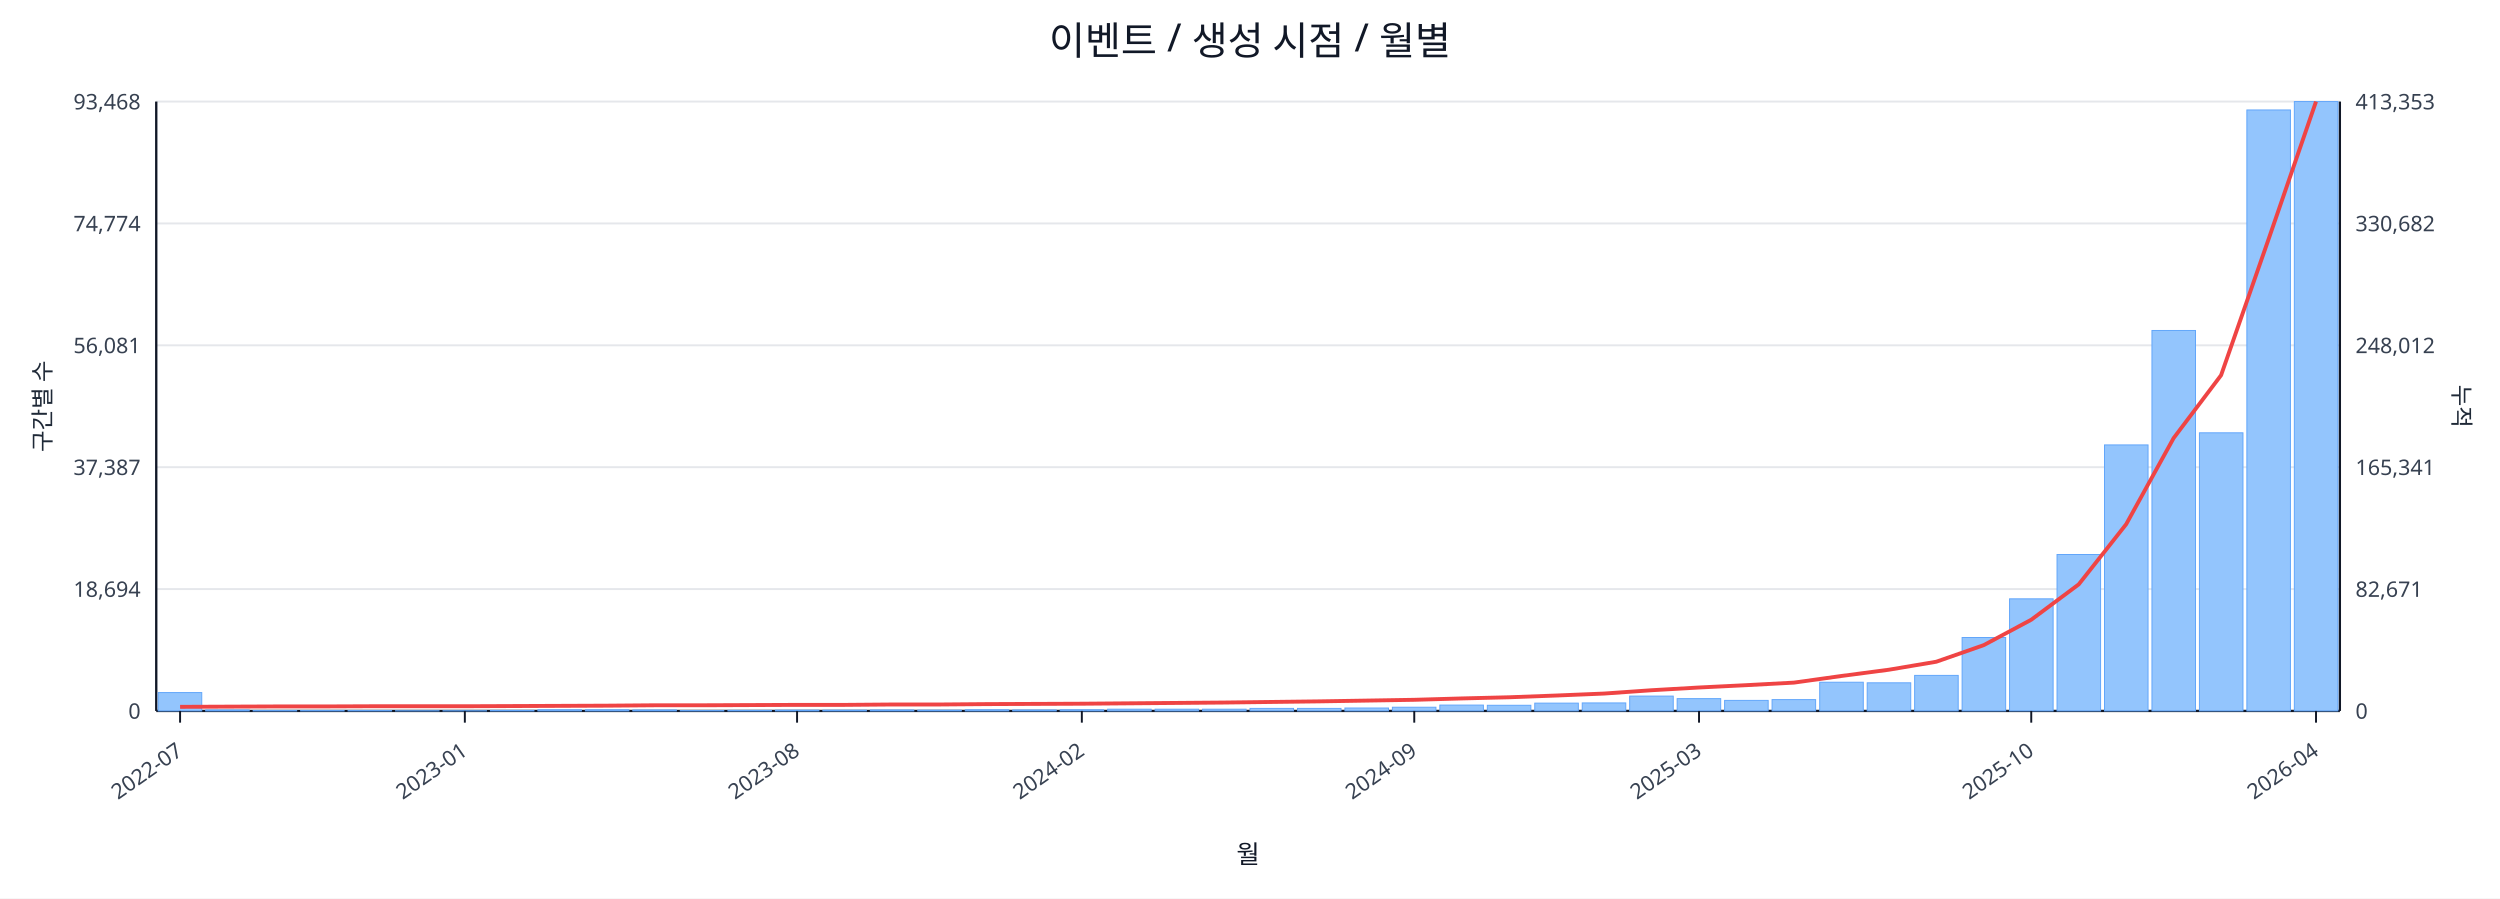
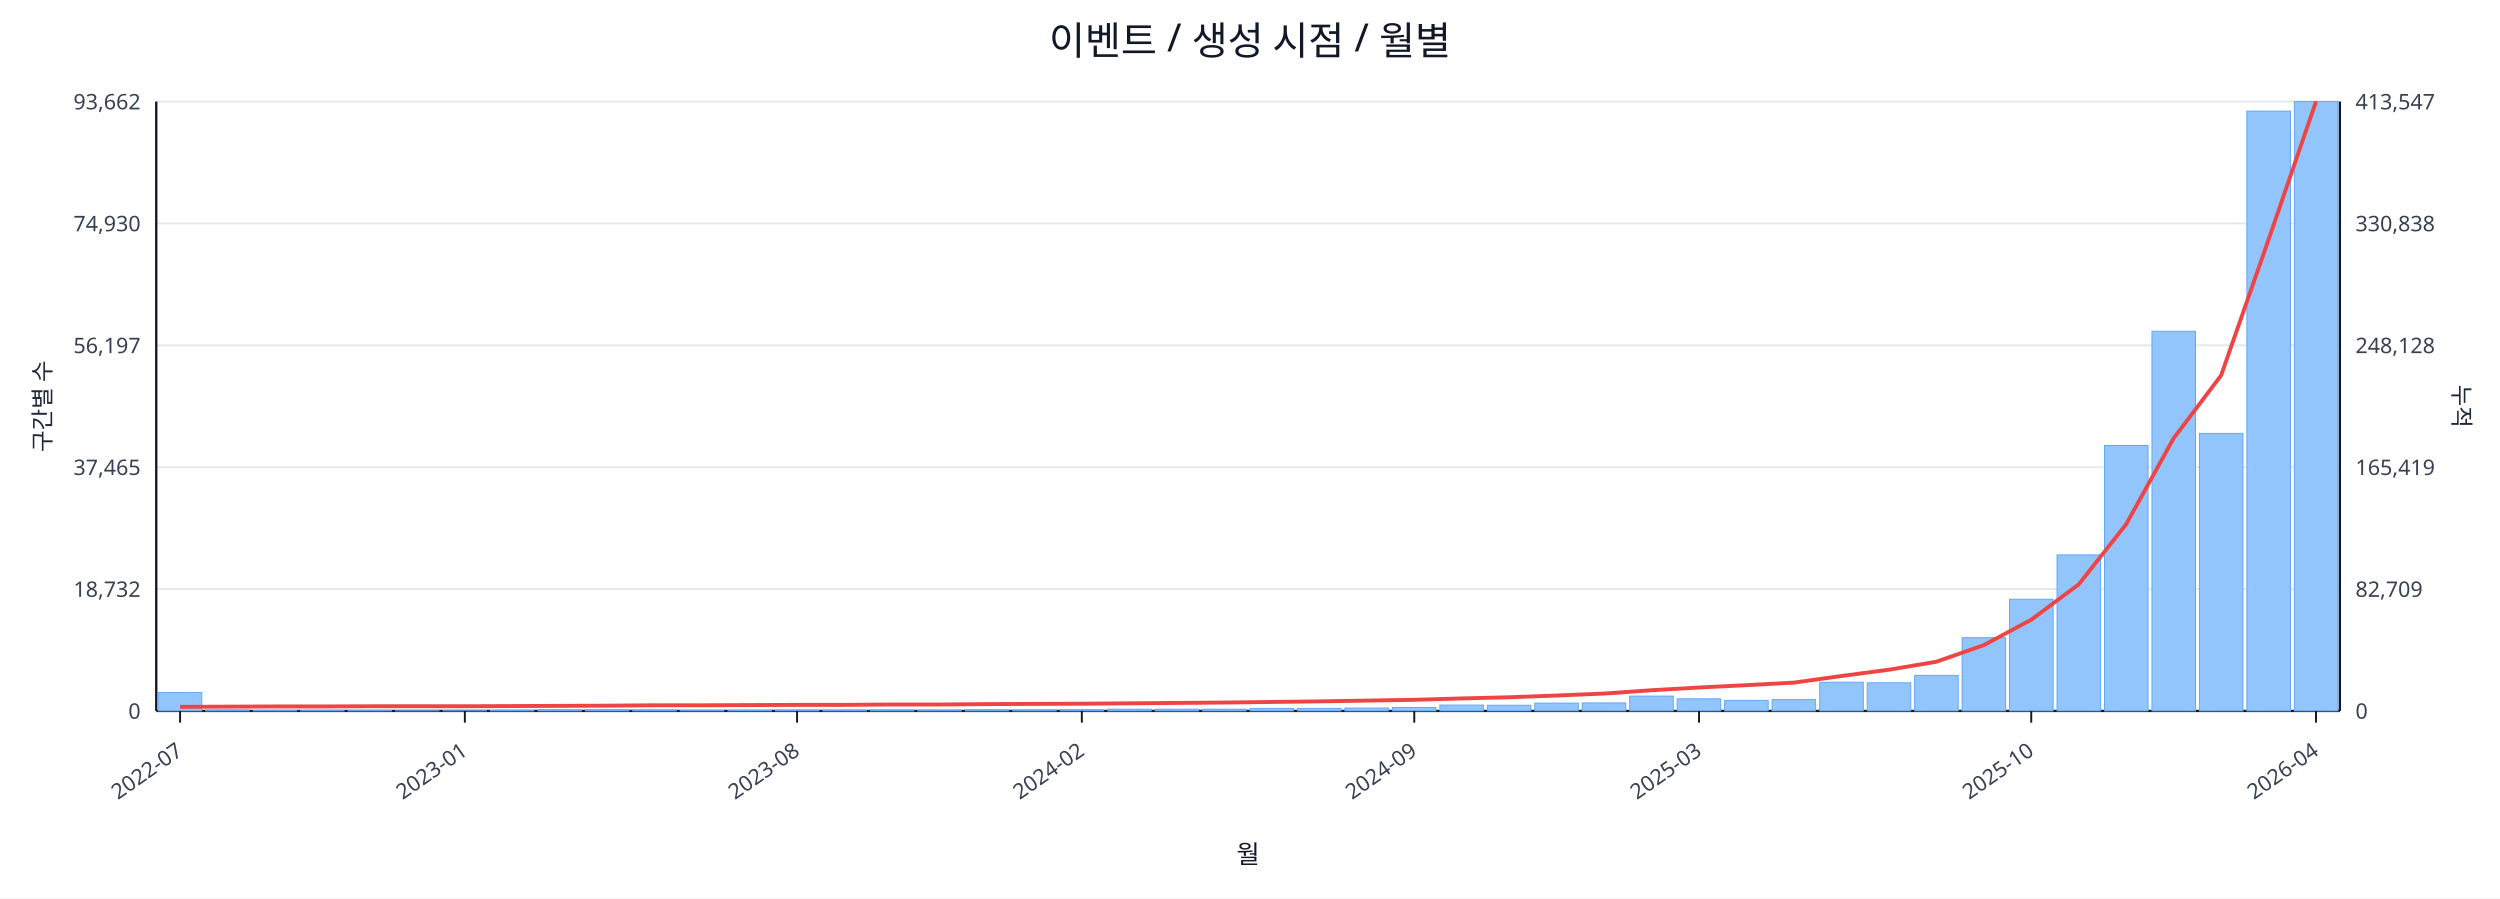
<svg xmlns="http://www.w3.org/2000/svg" width="1280" height="460" viewBox="0 0 1280 460">
  <rect x="0" y="0" width="100%" height="100%" fill="#ffffff" />
  <text x="640.0" y="28" font-size="20" text-anchor="middle" font-family="sans-serif" fill="#111827">이벤트 / 생성 시점 / 월별</text>
  <line x1="80.0" y1="52.0" x2="1198.0" y2="52.0" stroke="#e5e7eb" stroke-width="1" />
-   <text x="72.0" y="56.0" font-size="11" text-anchor="end" font-family="sans-serif" fill="#374151">93,468</text>
-   <text x="1206.0" y="56.0" font-size="11" text-anchor="start" font-family="sans-serif" fill="#374151">413,353</text>
+   <text x="72.0" y="56.0" font-size="11" text-anchor="end" font-family="sans-serif" fill="#374151">93,662</text>
+   <text x="1206.0" y="56.0" font-size="11" text-anchor="start" font-family="sans-serif" fill="#374151">413,547</text>
  <line x1="80.0" y1="114.4" x2="1198.0" y2="114.4" stroke="#e5e7eb" stroke-width="1" />
-   <text x="72.0" y="118.4" font-size="11" text-anchor="end" font-family="sans-serif" fill="#374151">74,774</text>
-   <text x="1206.0" y="118.4" font-size="11" text-anchor="start" font-family="sans-serif" fill="#374151">330,682</text>
+   <text x="72.0" y="118.4" font-size="11" text-anchor="end" font-family="sans-serif" fill="#374151">74,930</text>
+   <text x="1206.0" y="118.4" font-size="11" text-anchor="start" font-family="sans-serif" fill="#374151">330,838</text>
  <line x1="80.0" y1="176.8" x2="1198.0" y2="176.8" stroke="#e5e7eb" stroke-width="1" />
-   <text x="72.0" y="180.8" font-size="11" text-anchor="end" font-family="sans-serif" fill="#374151">56,081</text>
-   <text x="1206.0" y="180.8" font-size="11" text-anchor="start" font-family="sans-serif" fill="#374151">248,012</text>
+   <text x="72.0" y="180.8" font-size="11" text-anchor="end" font-family="sans-serif" fill="#374151">56,197</text>
+   <text x="1206.0" y="180.8" font-size="11" text-anchor="start" font-family="sans-serif" fill="#374151">248,128</text>
  <line x1="80.0" y1="239.2" x2="1198.0" y2="239.2" stroke="#e5e7eb" stroke-width="1" />
-   <text x="72.0" y="243.2" font-size="11" text-anchor="end" font-family="sans-serif" fill="#374151">37,387</text>
-   <text x="1206.0" y="243.2" font-size="11" text-anchor="start" font-family="sans-serif" fill="#374151">165,341</text>
+   <text x="72.0" y="243.2" font-size="11" text-anchor="end" font-family="sans-serif" fill="#374151">37,465</text>
+   <text x="1206.0" y="243.2" font-size="11" text-anchor="start" font-family="sans-serif" fill="#374151">165,419</text>
  <line x1="80.0" y1="301.6" x2="1198.0" y2="301.6" stroke="#e5e7eb" stroke-width="1" />
-   <text x="72.0" y="305.6" font-size="11" text-anchor="end" font-family="sans-serif" fill="#374151">18,694</text>
-   <text x="1206.0" y="305.6" font-size="11" text-anchor="start" font-family="sans-serif" fill="#374151">82,671</text>
+   <text x="72.0" y="305.6" font-size="11" text-anchor="end" font-family="sans-serif" fill="#374151">18,732</text>
+   <text x="1206.0" y="305.6" font-size="11" text-anchor="start" font-family="sans-serif" fill="#374151">82,709</text>
  <line x1="80.0" y1="364.0" x2="1198.0" y2="364.0" stroke="#e5e7eb" stroke-width="1" />
  <text x="72.0" y="368.0" font-size="11" text-anchor="end" font-family="sans-serif" fill="#374151">0</text>
  <text x="1206.0" y="368.0" font-size="11" text-anchor="start" font-family="sans-serif" fill="#374151">0</text>
  <line x1="80.0" y1="364.0" x2="1198.0" y2="364.0" stroke="#111827" stroke-width="1.2" />
  <line x1="80.0" y1="52.0" x2="80.0" y2="364.0" stroke="#111827" stroke-width="1.2" />
  <line x1="1198.0" y1="52.0" x2="1198.0" y2="364.0" stroke="#111827" stroke-width="1.2" />
  <rect x="81.0" y="354.6" width="22.3" height="9.4" fill="#93c5fd" stroke="#60a5fa" stroke-width="0.5" />
  <rect x="105.3" y="363.5" width="22.3" height="0.5" fill="#93c5fd" stroke="#60a5fa" stroke-width="0.5" />
  <rect x="129.6" y="363.8" width="22.3" height="0.2" fill="#93c5fd" stroke="#60a5fa" stroke-width="0.5" />
  <rect x="153.9" y="363.8" width="22.3" height="0.2" fill="#93c5fd" stroke="#60a5fa" stroke-width="0.5" />
  <rect x="178.2" y="363.8" width="22.3" height="0.2" fill="#93c5fd" stroke="#60a5fa" stroke-width="0.5" />
  <rect x="202.5" y="363.9" width="22.3" height="0.1" fill="#93c5fd" stroke="#60a5fa" stroke-width="0.5" />
  <rect x="226.8" y="363.9" width="22.3" height="0.1" fill="#93c5fd" stroke="#60a5fa" stroke-width="0.5" />
  <rect x="251.1" y="363.7" width="22.3" height="0.3" fill="#93c5fd" stroke="#60a5fa" stroke-width="0.5" />
  <rect x="275.4" y="363.4" width="22.3" height="0.6" fill="#93c5fd" stroke="#60a5fa" stroke-width="0.5" />
  <rect x="299.7" y="363.4" width="22.3" height="0.6" fill="#93c5fd" stroke="#60a5fa" stroke-width="0.5" />
  <rect x="324.0" y="363.5" width="22.3" height="0.5" fill="#93c5fd" stroke="#60a5fa" stroke-width="0.5" />
  <rect x="348.3" y="363.8" width="22.3" height="0.2" fill="#93c5fd" stroke="#60a5fa" stroke-width="0.5" />
  <rect x="372.7" y="363.7" width="22.3" height="0.3" fill="#93c5fd" stroke="#60a5fa" stroke-width="0.5" />
  <rect x="397.0" y="363.6" width="22.3" height="0.4" fill="#93c5fd" stroke="#60a5fa" stroke-width="0.5" />
  <rect x="421.3" y="363.6" width="22.3" height="0.4" fill="#93c5fd" stroke="#60a5fa" stroke-width="0.5" />
  <rect x="445.6" y="363.5" width="22.3" height="0.5" fill="#93c5fd" stroke="#60a5fa" stroke-width="0.5" />
  <rect x="469.9" y="363.6" width="22.3" height="0.4" fill="#93c5fd" stroke="#60a5fa" stroke-width="0.5" />
  <rect x="494.2" y="363.4" width="22.3" height="0.6" fill="#93c5fd" stroke="#60a5fa" stroke-width="0.5" />
  <rect x="518.5" y="363.5" width="22.3" height="0.5" fill="#93c5fd" stroke="#60a5fa" stroke-width="0.5" />
  <rect x="542.8" y="363.4" width="22.3" height="0.6" fill="#93c5fd" stroke="#60a5fa" stroke-width="0.5" />
  <rect x="567.1" y="363.1" width="22.3" height="0.9" fill="#93c5fd" stroke="#60a5fa" stroke-width="0.5" />
  <rect x="591.4" y="363.1" width="22.3" height="0.9" fill="#93c5fd" stroke="#60a5fa" stroke-width="0.5" />
  <rect x="615.7" y="363.1" width="22.3" height="0.9" fill="#93c5fd" stroke="#60a5fa" stroke-width="0.5" />
  <rect x="640.0" y="362.7" width="22.3" height="1.3" fill="#93c5fd" stroke="#60a5fa" stroke-width="0.5" />
  <rect x="664.3" y="362.7" width="22.3" height="1.3" fill="#93c5fd" stroke="#60a5fa" stroke-width="0.5" />
  <rect x="688.6" y="362.5" width="22.3" height="1.5" fill="#93c5fd" stroke="#60a5fa" stroke-width="0.5" />
-   <rect x="712.9" y="362.1" width="22.3" height="1.9" fill="#93c5fd" stroke="#60a5fa" stroke-width="0.5" />
+   <rect x="712.9" y="362.2" width="22.3" height="1.8" fill="#93c5fd" stroke="#60a5fa" stroke-width="0.5" />
  <rect x="737.2" y="361.0" width="22.3" height="3.0" fill="#93c5fd" stroke="#60a5fa" stroke-width="0.5" />
  <rect x="761.5" y="361.1" width="22.3" height="2.9" fill="#93c5fd" stroke="#60a5fa" stroke-width="0.5" />
  <rect x="785.8" y="360.0" width="22.3" height="4.0" fill="#93c5fd" stroke="#60a5fa" stroke-width="0.5" />
  <rect x="810.1" y="359.9" width="22.3" height="4.1" fill="#93c5fd" stroke="#60a5fa" stroke-width="0.5" />
  <rect x="834.4" y="356.4" width="22.3" height="7.6" fill="#93c5fd" stroke="#60a5fa" stroke-width="0.5" />
-   <rect x="858.7" y="357.7" width="22.3" height="6.3" fill="#93c5fd" stroke="#60a5fa" stroke-width="0.5" />
+   <rect x="858.7" y="357.8" width="22.3" height="6.2" fill="#93c5fd" stroke="#60a5fa" stroke-width="0.5" />
  <rect x="883.0" y="358.6" width="22.3" height="5.4" fill="#93c5fd" stroke="#60a5fa" stroke-width="0.5" />
  <rect x="907.3" y="358.2" width="22.3" height="5.8" fill="#93c5fd" stroke="#60a5fa" stroke-width="0.5" />
  <rect x="931.7" y="349.3" width="22.3" height="14.7" fill="#93c5fd" stroke="#60a5fa" stroke-width="0.5" />
  <rect x="956.0" y="349.6" width="22.3" height="14.4" fill="#93c5fd" stroke="#60a5fa" stroke-width="0.5" />
  <rect x="980.3" y="345.8" width="22.3" height="18.2" fill="#93c5fd" stroke="#60a5fa" stroke-width="0.5" />
-   <rect x="1004.6" y="326.4" width="22.3" height="37.6" fill="#93c5fd" stroke="#60a5fa" stroke-width="0.5" />
-   <rect x="1028.9" y="306.6" width="22.3" height="57.4" fill="#93c5fd" stroke="#60a5fa" stroke-width="0.5" />
-   <rect x="1053.2" y="283.9" width="22.3" height="80.1" fill="#93c5fd" stroke="#60a5fa" stroke-width="0.5" />
-   <rect x="1077.5" y="227.8" width="22.3" height="136.2" fill="#93c5fd" stroke="#60a5fa" stroke-width="0.5" />
-   <rect x="1101.8" y="169.2" width="22.3" height="194.8" fill="#93c5fd" stroke="#60a5fa" stroke-width="0.5" />
-   <rect x="1126.1" y="221.6" width="22.3" height="142.4" fill="#93c5fd" stroke="#60a5fa" stroke-width="0.5" />
-   <rect x="1150.4" y="56.3" width="22.3" height="307.7" fill="#93c5fd" stroke="#60a5fa" stroke-width="0.5" />
+   <rect x="1004.6" y="326.5" width="22.3" height="37.5" fill="#93c5fd" stroke="#60a5fa" stroke-width="0.5" />
+   <rect x="1028.9" y="306.8" width="22.3" height="57.2" fill="#93c5fd" stroke="#60a5fa" stroke-width="0.5" />
+   <rect x="1053.2" y="284.1" width="22.3" height="79.9" fill="#93c5fd" stroke="#60a5fa" stroke-width="0.5" />
+   <rect x="1077.5" y="228.1" width="22.3" height="135.9" fill="#93c5fd" stroke="#60a5fa" stroke-width="0.5" />
+   <rect x="1101.8" y="169.6" width="22.3" height="194.4" fill="#93c5fd" stroke="#60a5fa" stroke-width="0.5" />
+   <rect x="1126.1" y="221.9" width="22.3" height="142.1" fill="#93c5fd" stroke="#60a5fa" stroke-width="0.5" />
+   <rect x="1150.4" y="56.9" width="22.3" height="307.1" fill="#93c5fd" stroke="#60a5fa" stroke-width="0.5" />
  <rect x="1174.7" y="52.0" width="22.3" height="312.0" fill="#93c5fd" stroke="#60a5fa" stroke-width="0.5" />
-   <polyline fill="none" stroke="#ef4444" stroke-width="2" points="92.2,361.9 116.5,361.8 140.8,361.7 165.1,361.7 189.4,361.6 213.7,361.6 238.0,361.6 262.3,361.5 286.6,361.4 310.9,361.3 335.2,361.1 359.5,361.1 383.8,361.0 408.1,360.9 432.4,360.9 456.7,360.7 481.0,360.7 505.3,360.5 529.6,360.4 553.9,360.3 578.2,360.1 602.5,359.9 626.8,359.7 651.2,359.4 675.5,359.1 699.8,358.7 724.1,358.3 748.4,357.6 772.7,357.0 797.0,356.1 821.3,355.1 845.6,353.4 869.9,352.0 894.2,350.8 918.5,349.5 942.8,346.1 967.1,342.9 991.4,338.8 1015.7,330.3 1040.0,317.3 1064.3,299.2 1088.6,268.4 1112.9,224.3 1137.2,192.1 1161.5,122.5 1185.8,52.0" />
+   <polyline fill="none" stroke="#ef4444" stroke-width="2" points="92.2,361.9 116.5,361.8 140.8,361.7 165.1,361.7 189.4,361.6 213.7,361.6 238.0,361.6 262.3,361.5 286.6,361.4 310.9,361.3 335.2,361.1 359.5,361.1 383.8,361.0 408.1,360.9 432.4,360.9 456.7,360.7 481.0,360.7 505.3,360.5 529.6,360.4 553.9,360.3 578.2,360.1 602.5,359.9 626.8,359.7 651.2,359.4 675.5,359.1 699.8,358.7 724.1,358.3 748.4,357.6 772.7,357.0 797.0,356.1 821.3,355.1 845.6,353.4 869.9,352.0 894.2,350.8 918.5,349.5 942.8,346.1 967.1,342.9 991.4,338.8 1015.7,330.3 1040.0,317.3 1064.3,299.2 1088.6,268.4 1112.9,224.4 1137.2,192.2 1161.5,122.7 1185.8,52.0" />
  <line x1="92.2" y1="364.0" x2="92.2" y2="370.0" stroke="#111827" stroke-width="1" />
  <text x="94.2" y="386.0" font-size="11" text-anchor="end" transform="rotate(-35 94.2 386.0)" font-family="sans-serif" fill="#374151">2022-07</text>
  <line x1="238.0" y1="364.0" x2="238.0" y2="370.0" stroke="#111827" stroke-width="1" />
  <text x="240.0" y="386.0" font-size="11" text-anchor="end" transform="rotate(-35 240.0 386.0)" font-family="sans-serif" fill="#374151">2023-01</text>
  <line x1="408.1" y1="364.0" x2="408.1" y2="370.0" stroke="#111827" stroke-width="1" />
  <text x="410.1" y="386.0" font-size="11" text-anchor="end" transform="rotate(-35 410.1 386.0)" font-family="sans-serif" fill="#374151">2023-08</text>
  <line x1="553.9" y1="364.0" x2="553.9" y2="370.0" stroke="#111827" stroke-width="1" />
  <text x="555.9" y="386.0" font-size="11" text-anchor="end" transform="rotate(-35 555.9 386.0)" font-family="sans-serif" fill="#374151">2024-02</text>
  <line x1="724.1" y1="364.0" x2="724.1" y2="370.0" stroke="#111827" stroke-width="1" />
  <text x="726.1" y="386.0" font-size="11" text-anchor="end" transform="rotate(-35 726.1 386.0)" font-family="sans-serif" fill="#374151">2024-09</text>
  <line x1="869.9" y1="364.0" x2="869.9" y2="370.0" stroke="#111827" stroke-width="1" />
  <text x="871.9" y="386.0" font-size="11" text-anchor="end" transform="rotate(-35 871.9 386.0)" font-family="sans-serif" fill="#374151">2025-03</text>
  <line x1="1040.0" y1="364.0" x2="1040.0" y2="370.0" stroke="#111827" stroke-width="1" />
  <text x="1042.0" y="386.0" font-size="11" text-anchor="end" transform="rotate(-35 1042.0 386.0)" font-family="sans-serif" fill="#374151">2025-10</text>
  <line x1="1185.8" y1="364.0" x2="1185.8" y2="370.0" stroke="#111827" stroke-width="1" />
  <text x="1187.8" y="386.0" font-size="11" text-anchor="end" transform="rotate(-35 1187.8 386.0)" font-family="sans-serif" fill="#374151">2026-04</text>
  <text x="26" y="208.0" font-size="12" transform="rotate(-90 26 208.0)" text-anchor="middle" font-family="sans-serif" fill="#1f2937">구간별 수</text>
  <text x="1256.0" y="208.0" font-size="12" transform="rotate(90 1256.0 208.0)" text-anchor="middle" font-family="sans-serif" fill="#1f2937">누적</text>
  <text x="639.0" y="442.0" font-size="13" text-anchor="middle" font-family="sans-serif" fill="#111827">월</text>
</svg>
